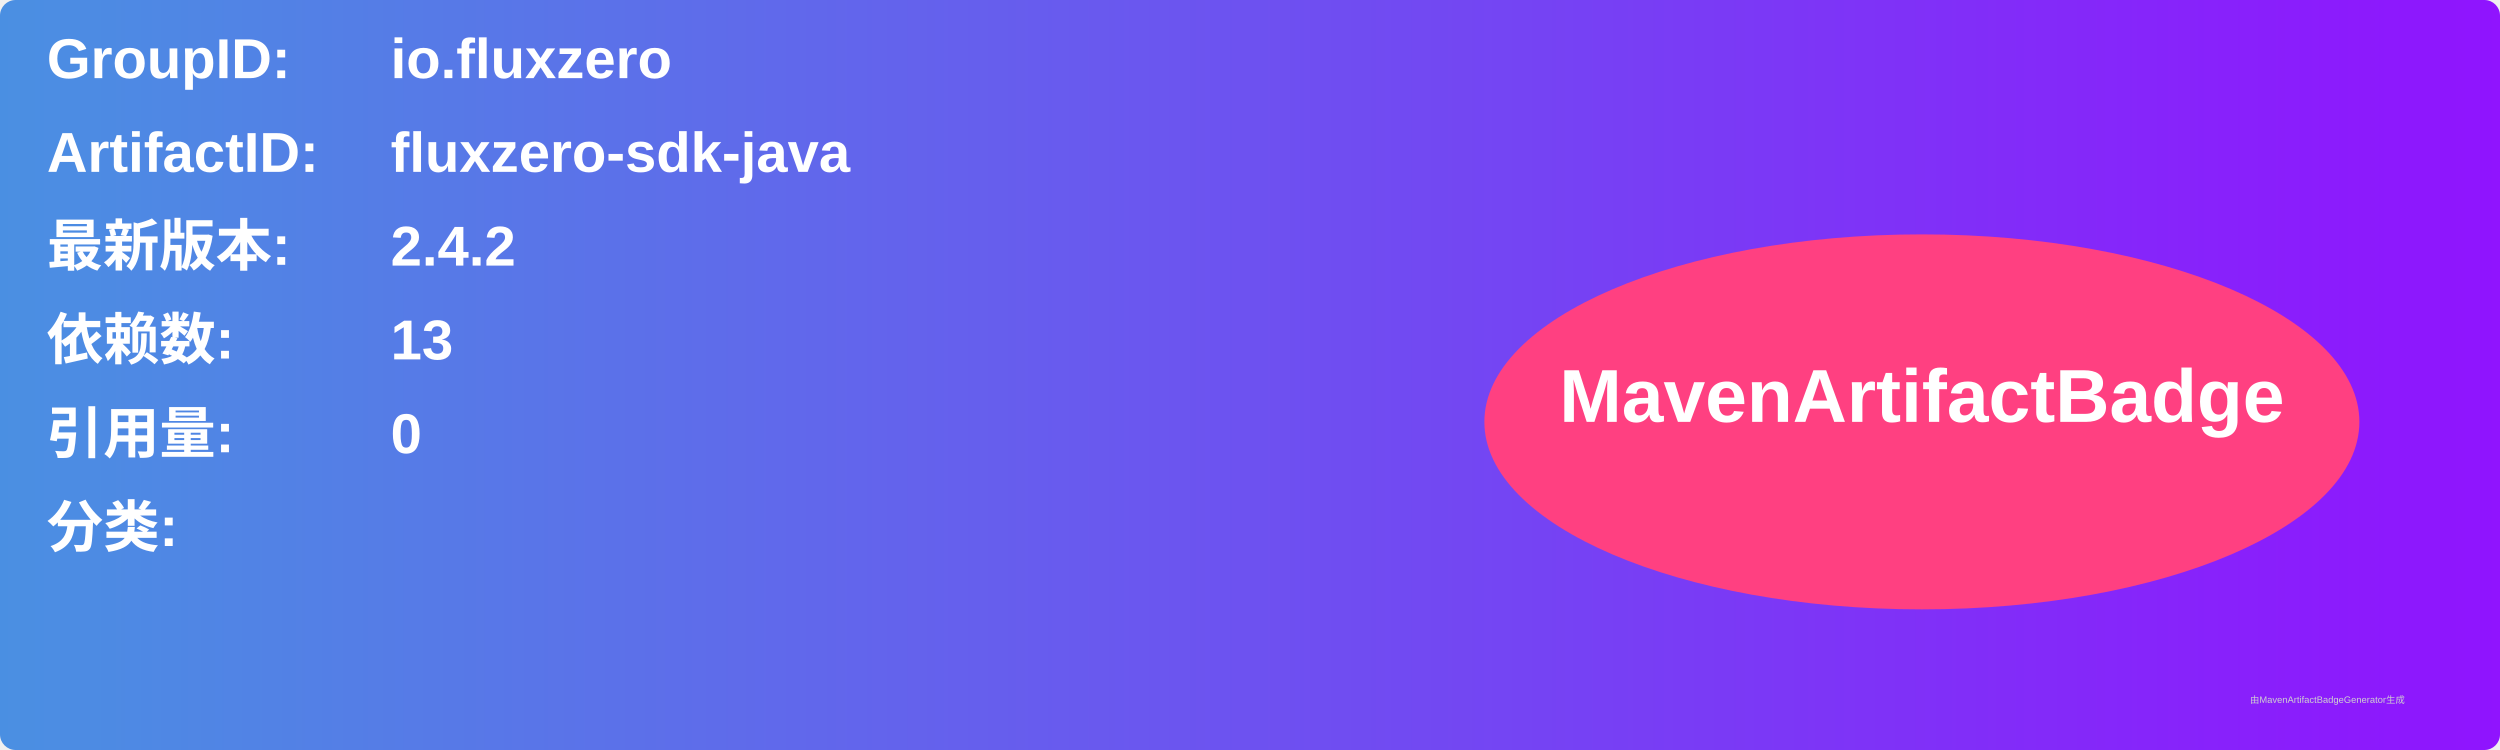
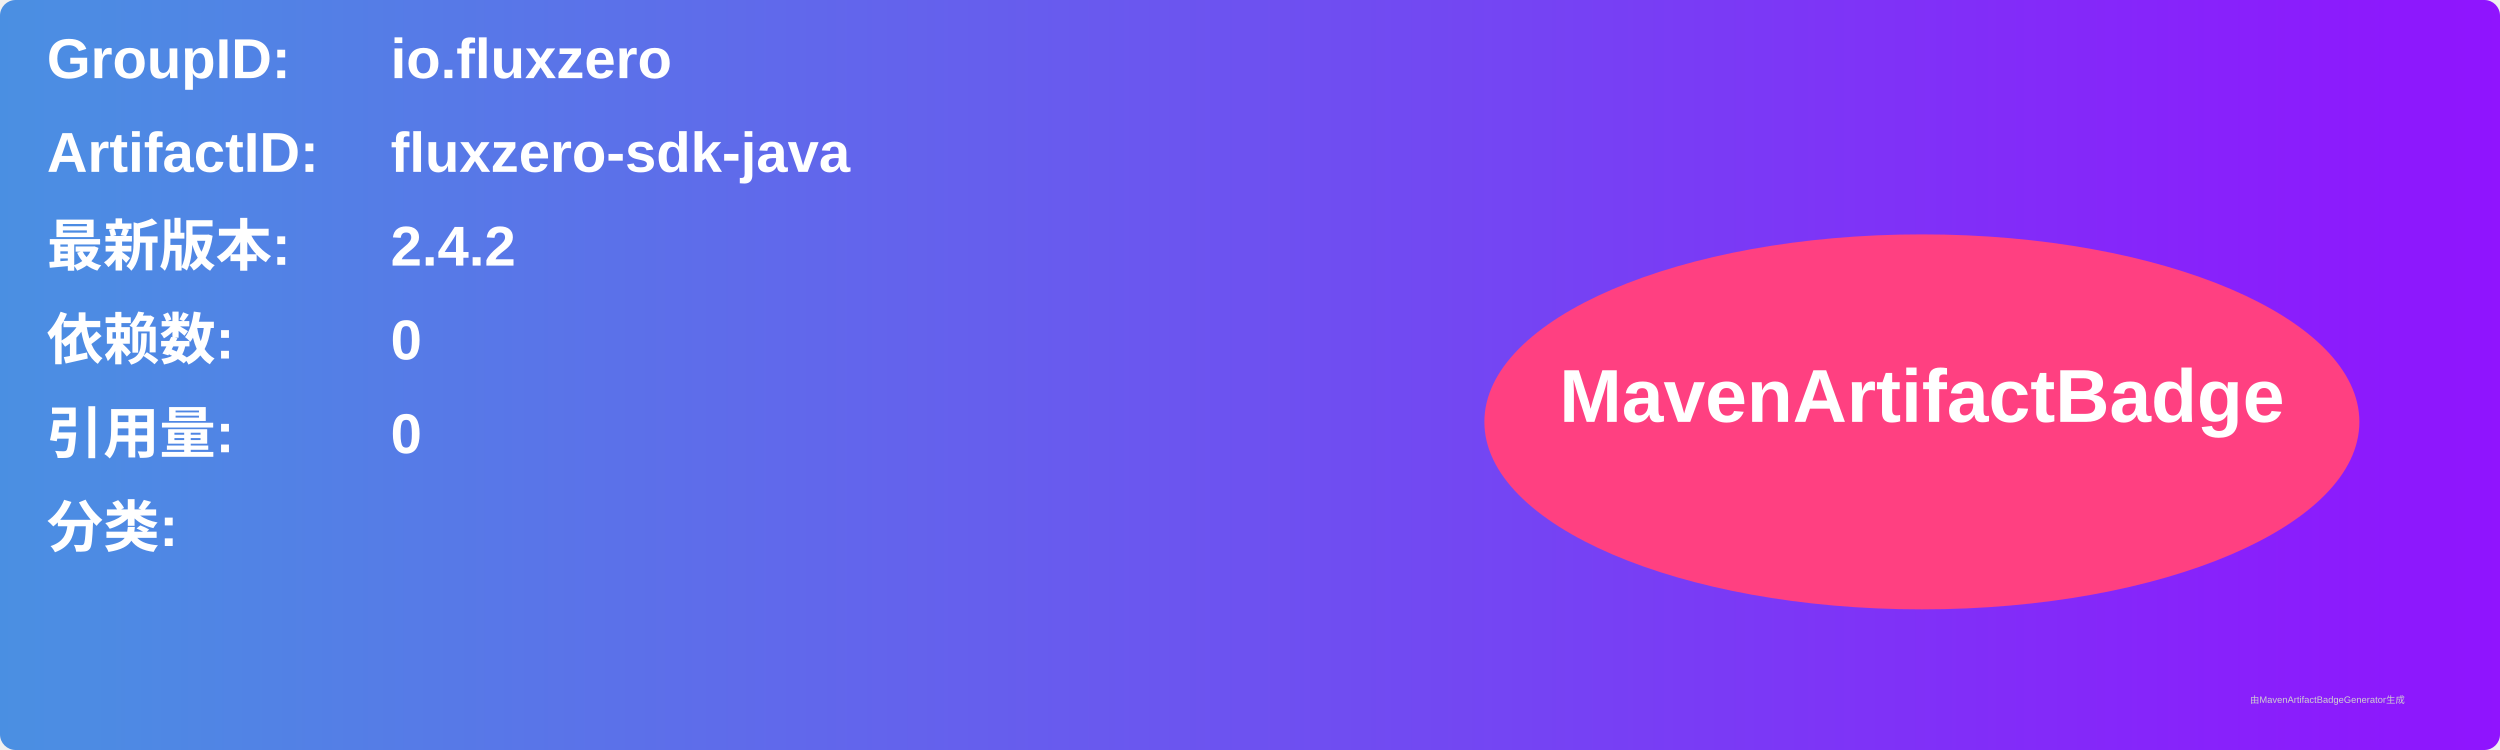
<svg xmlns="http://www.w3.org/2000/svg" width="800" height="240" viewBox="0 0 800 240">
  <linearGradient id="grad" x1="0%" y1="0%" x2="100%" y2="0%">
    <stop offset="0%" stop-color="#4a90e2" />
    <stop offset="100%" stop-color="#9013fe" />
  </linearGradient>
  <rect width="100%" height="100%" rx="5" ry="5" fill="url(#grad)" />
  <g transform="translate(15, 15)">
    <text x="0" y="10" font-family="Arial" font-size="18" fill="white" font-weight="bold" width="260">GroupID:</text>
    <text x="110" y="10" font-family="Arial" font-size="18" fill="white" font-weight="bold" width="460">io.fluxzero</text>
    <text x="0" y="40" font-family="Arial" font-size="18" fill="white" font-weight="bold" width="260">ArtifactID:</text>
    <text x="110" y="40" font-family="Arial" font-size="18" fill="white" font-weight="bold" width="460">fluxzero-sdk-java</text>
    <text x="0" y="70" font-family="Arial" font-size="18" fill="white" font-weight="bold">最新版本:</text>
    <text x="110" y="70" font-family="Arial" font-size="18" fill="white" font-weight="bold">
      <tspan font-weight="bold">2.4.2</tspan>
    </text>
    <text x="0" y="100" font-family="Arial" font-size="18" fill="white" font-weight="bold">依赖数: </text>
    <text x="110" y="100" font-family="Arial" font-size="18" fill="white">
-       <tspan font-weight="bold">13</tspan>
+       <tspan font-weight="bold">0</tspan>
    </text>
    <text x="0" y="130" font-family="Arial" font-size="18" fill="white" font-weight="bold">引用量: </text>
    <text x="110" y="130" font-family="Arial" font-size="18" fill="white">
      <tspan font-weight="bold">0</tspan>
    </text>
    <text x="0" y="160" font-family="Arial" font-size="18" fill="white" font-weight="bold">分类:</text>
    <text x="10" y="190" font-family="Arial" font-size="10" fill="white">
      <tspan font-weight="bold" />
    </text>
    <ellipse cx="600" cy="120" rx="140" ry="60" fill="#ff4081" />
    <text x="600" y="120" text-anchor="middle" font-family="Arial" font-size="24" fill="white" font-weight="bold">MavenArtifactBadge</text>
  </g>
  <text x="720" y="225" font-family="Arial" font-size="3" fill="#d0d0d0">由MavenArtifactBadgeGenerator生成</text>
</svg>
